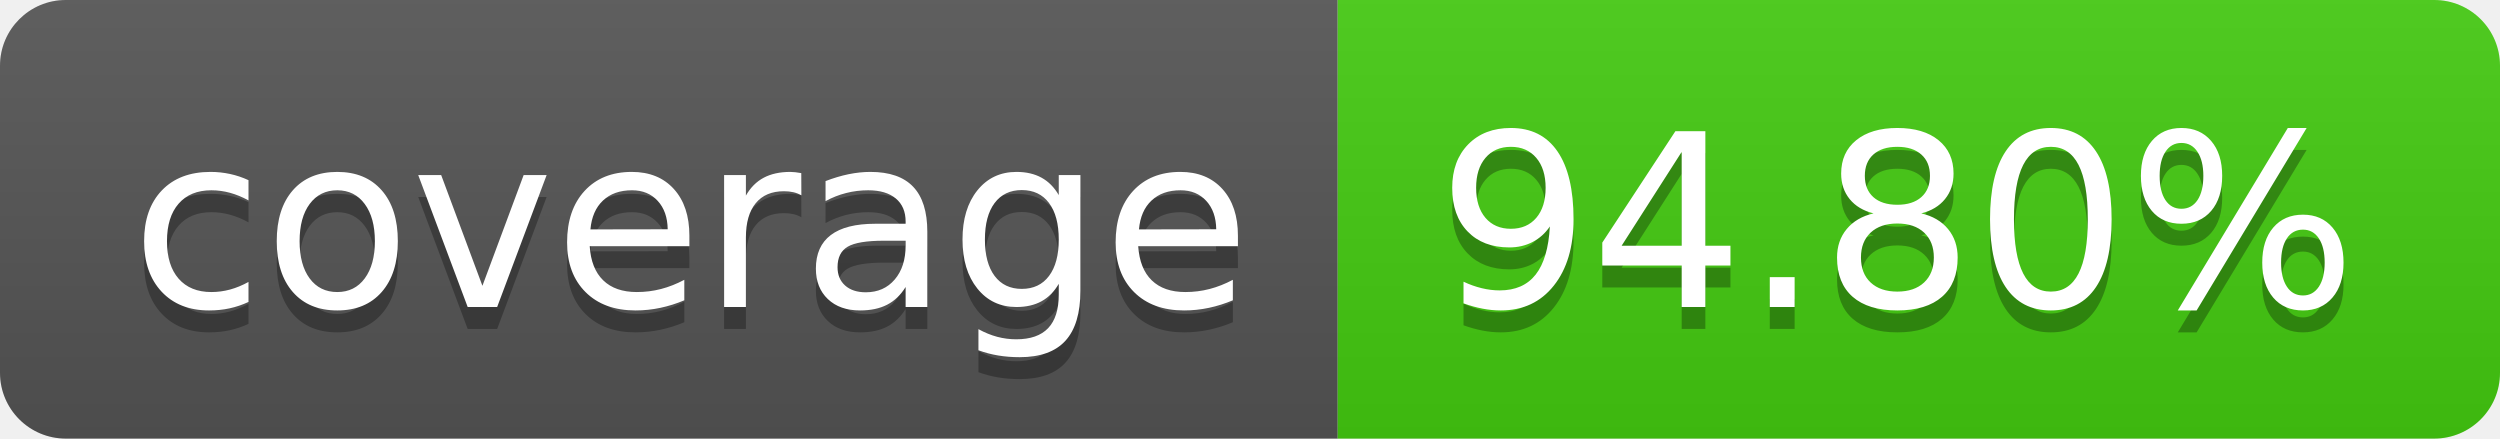
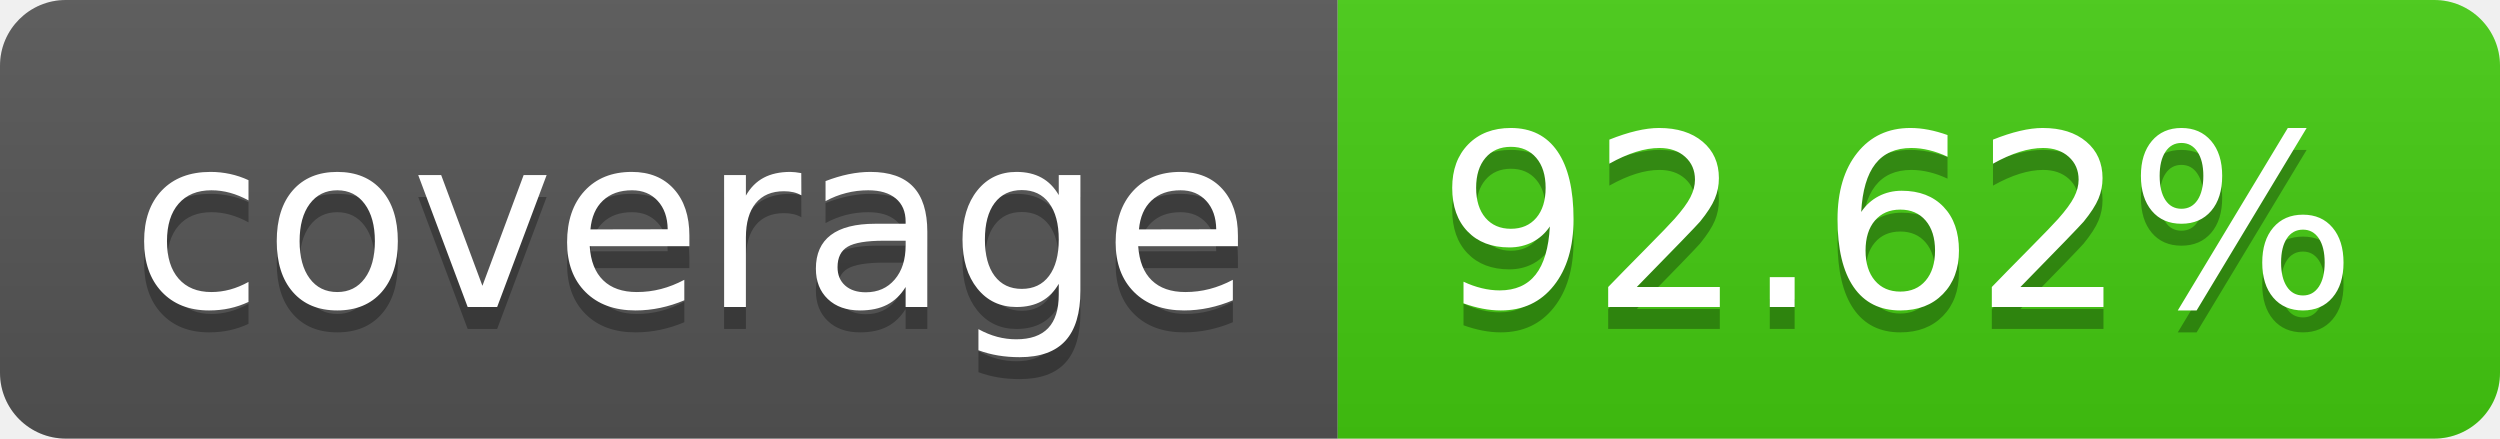
- <svg xmlns="http://www.w3.org/2000/svg" width="114" height="20" role="img" aria-label="coverage: 94.80%">
+ <svg xmlns="http://www.w3.org/2000/svg" width="114" height="20" role="img" aria-label="coverage: 92.62%">
  <linearGradient id="s" x2="0" y2="100%">
    <stop offset="0" stop-color="#bbb" stop-opacity=".1" />
    <stop offset="1" stop-opacity=".1" />
  </linearGradient>
  <clipPath id="r">
    <rect width="114" height="20" rx="3" fill="#fff" />
  </clipPath>
  <g clip-path="url(#r)">
    <rect width="61" height="20" fill="#555" />
    <rect x="61" width="53" height="20" fill="#4c1" />
    <rect width="114" height="20" fill="url(#s)" />
  </g>
  <g fill="#fff" text-anchor="middle" font-family="Verdana,Geneva,DejaVu Sans,sans-serif" text-rendering="geometricPrecision" font-size="110">
    <text aria-hidden="true" x="315" y="150" fill="#010101" fill-opacity=".3" transform="scale(.1)" textLength="510">coverage</text>
    <text x="315" y="140" transform="scale(.1)" fill="#fff" textLength="510">coverage</text>
-     <text aria-hidden="true" x="865" y="150" fill="#010101" fill-opacity=".3" transform="scale(.1)" textLength="430">94.80%</text>
-     <text x="865" y="140" transform="scale(.1)" fill="#fff" textLength="430">94.80%</text>
+     <text aria-hidden="true" x="865" y="150" fill="#010101" fill-opacity=".3" transform="scale(.1)" textLength="430">92.62%</text>
+     <text x="865" y="140" transform="scale(.1)" fill="#fff" textLength="430">92.62%</text>
  </g>
</svg>
